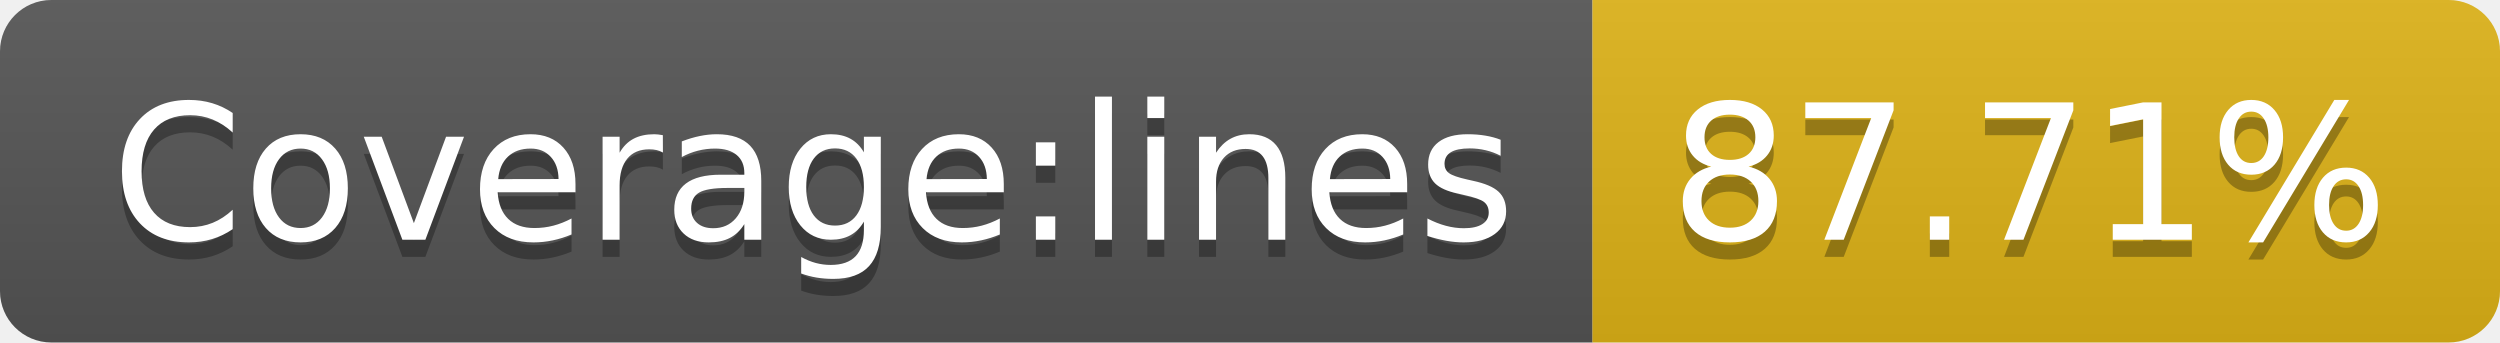
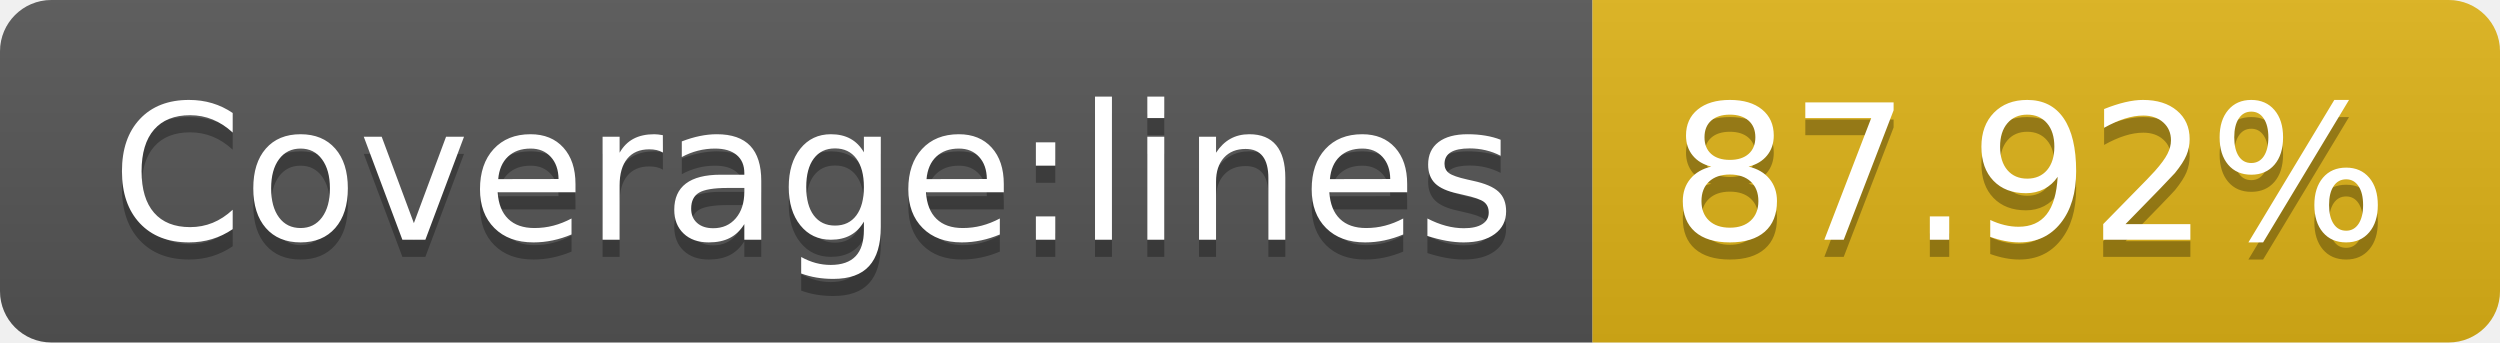
- <svg xmlns="http://www.w3.org/2000/svg" width="146" height="20" role="img" aria-label="Coverage:lines: 87.71%">
+ <svg xmlns="http://www.w3.org/2000/svg" width="146" height="20" role="img" aria-label="Coverage:lines: 87.92%">
  <linearGradient id="s" x2="0" y2="100%">
    <stop offset="0" stop-color="#bbb" stop-opacity=".1" />
    <stop offset="1" stop-opacity=".1" />
  </linearGradient>
  <clipPath id="r">
    <rect width="146" height="20" rx="3" fill="#fff" />
  </clipPath>
  <g clip-path="url(#r)">
    <rect width="93" height="20" fill="#555" />
    <rect x="93" width="53" height="20" fill="#dfb317" />
    <rect width="146" height="20" fill="url(#s)" />
  </g>
  <g fill="#fff" text-anchor="middle" font-family="Verdana,Geneva,DejaVu Sans,sans-serif" text-rendering="geometricPrecision" font-size="110">
    <text aria-hidden="true" x="475" y="150" fill="#010101" fill-opacity=".3" transform="scale(.1)" textLength="830">Coverage:lines</text>
    <text x="475" y="140" transform="scale(.1)" fill="#fff" textLength="830">Coverage:lines</text>
-     <text aria-hidden="true" x="1185" y="150" fill="#010101" fill-opacity=".3" transform="scale(.1)" textLength="430">87.71%</text>
-     <text x="1185" y="140" transform="scale(.1)" fill="#fff" textLength="430">87.71%</text>
+     <text aria-hidden="true" x="1185" y="150" fill="#010101" fill-opacity=".3" transform="scale(.1)" textLength="430">87.92%</text>
+     <text x="1185" y="140" transform="scale(.1)" fill="#fff" textLength="430">87.92%</text>
  </g>
</svg>
